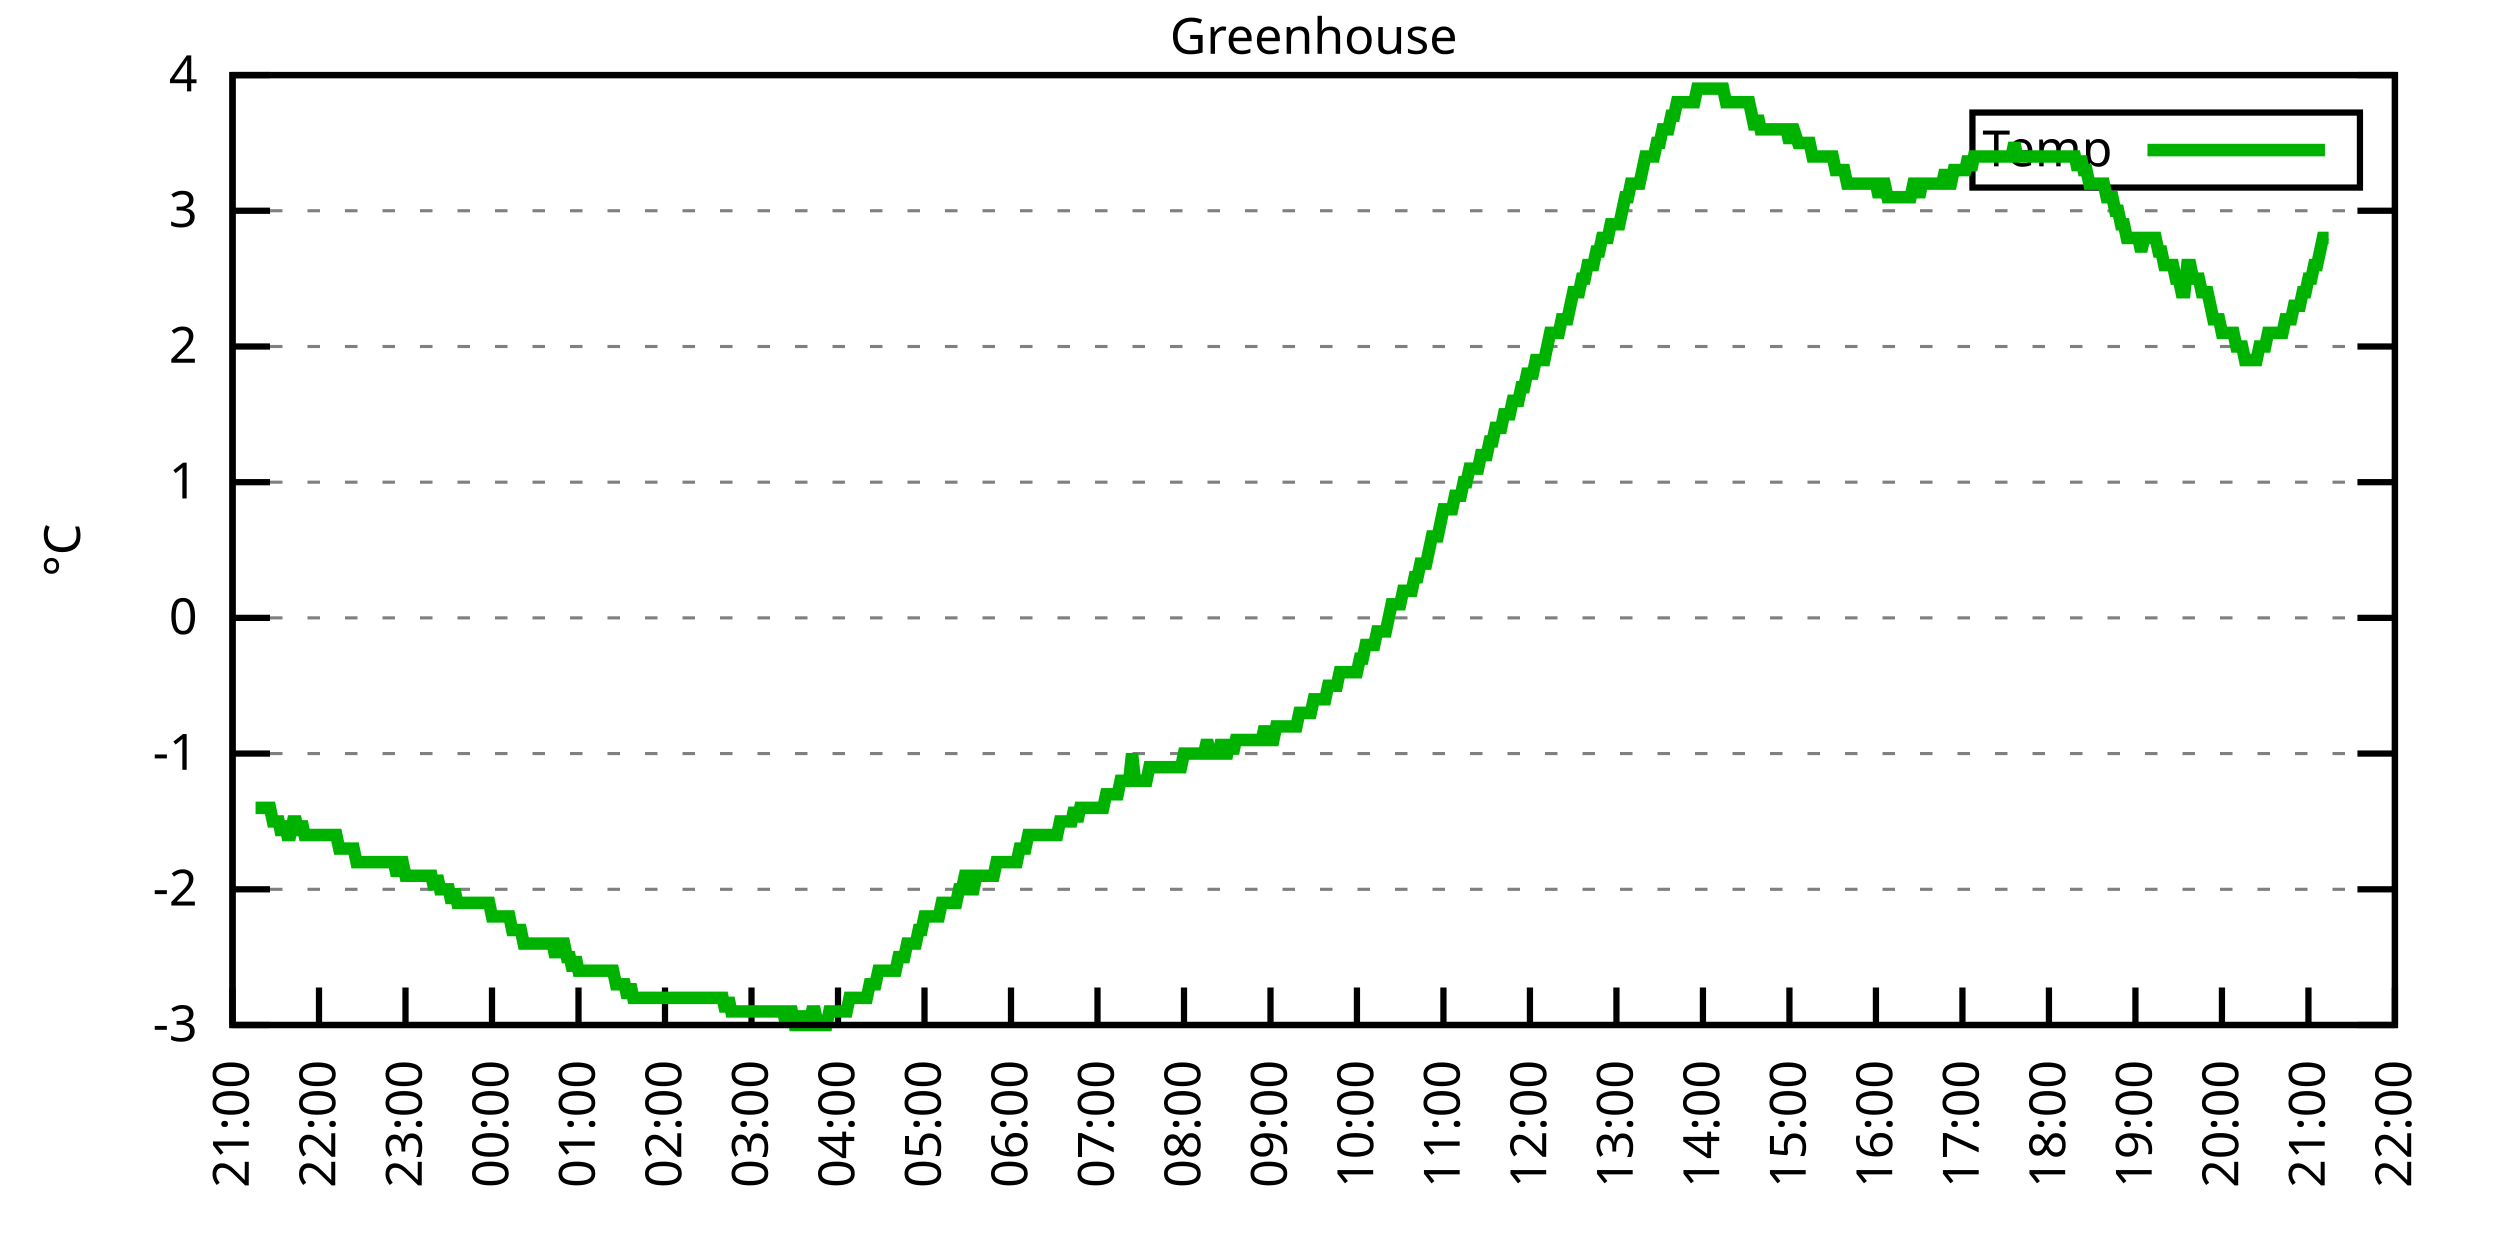
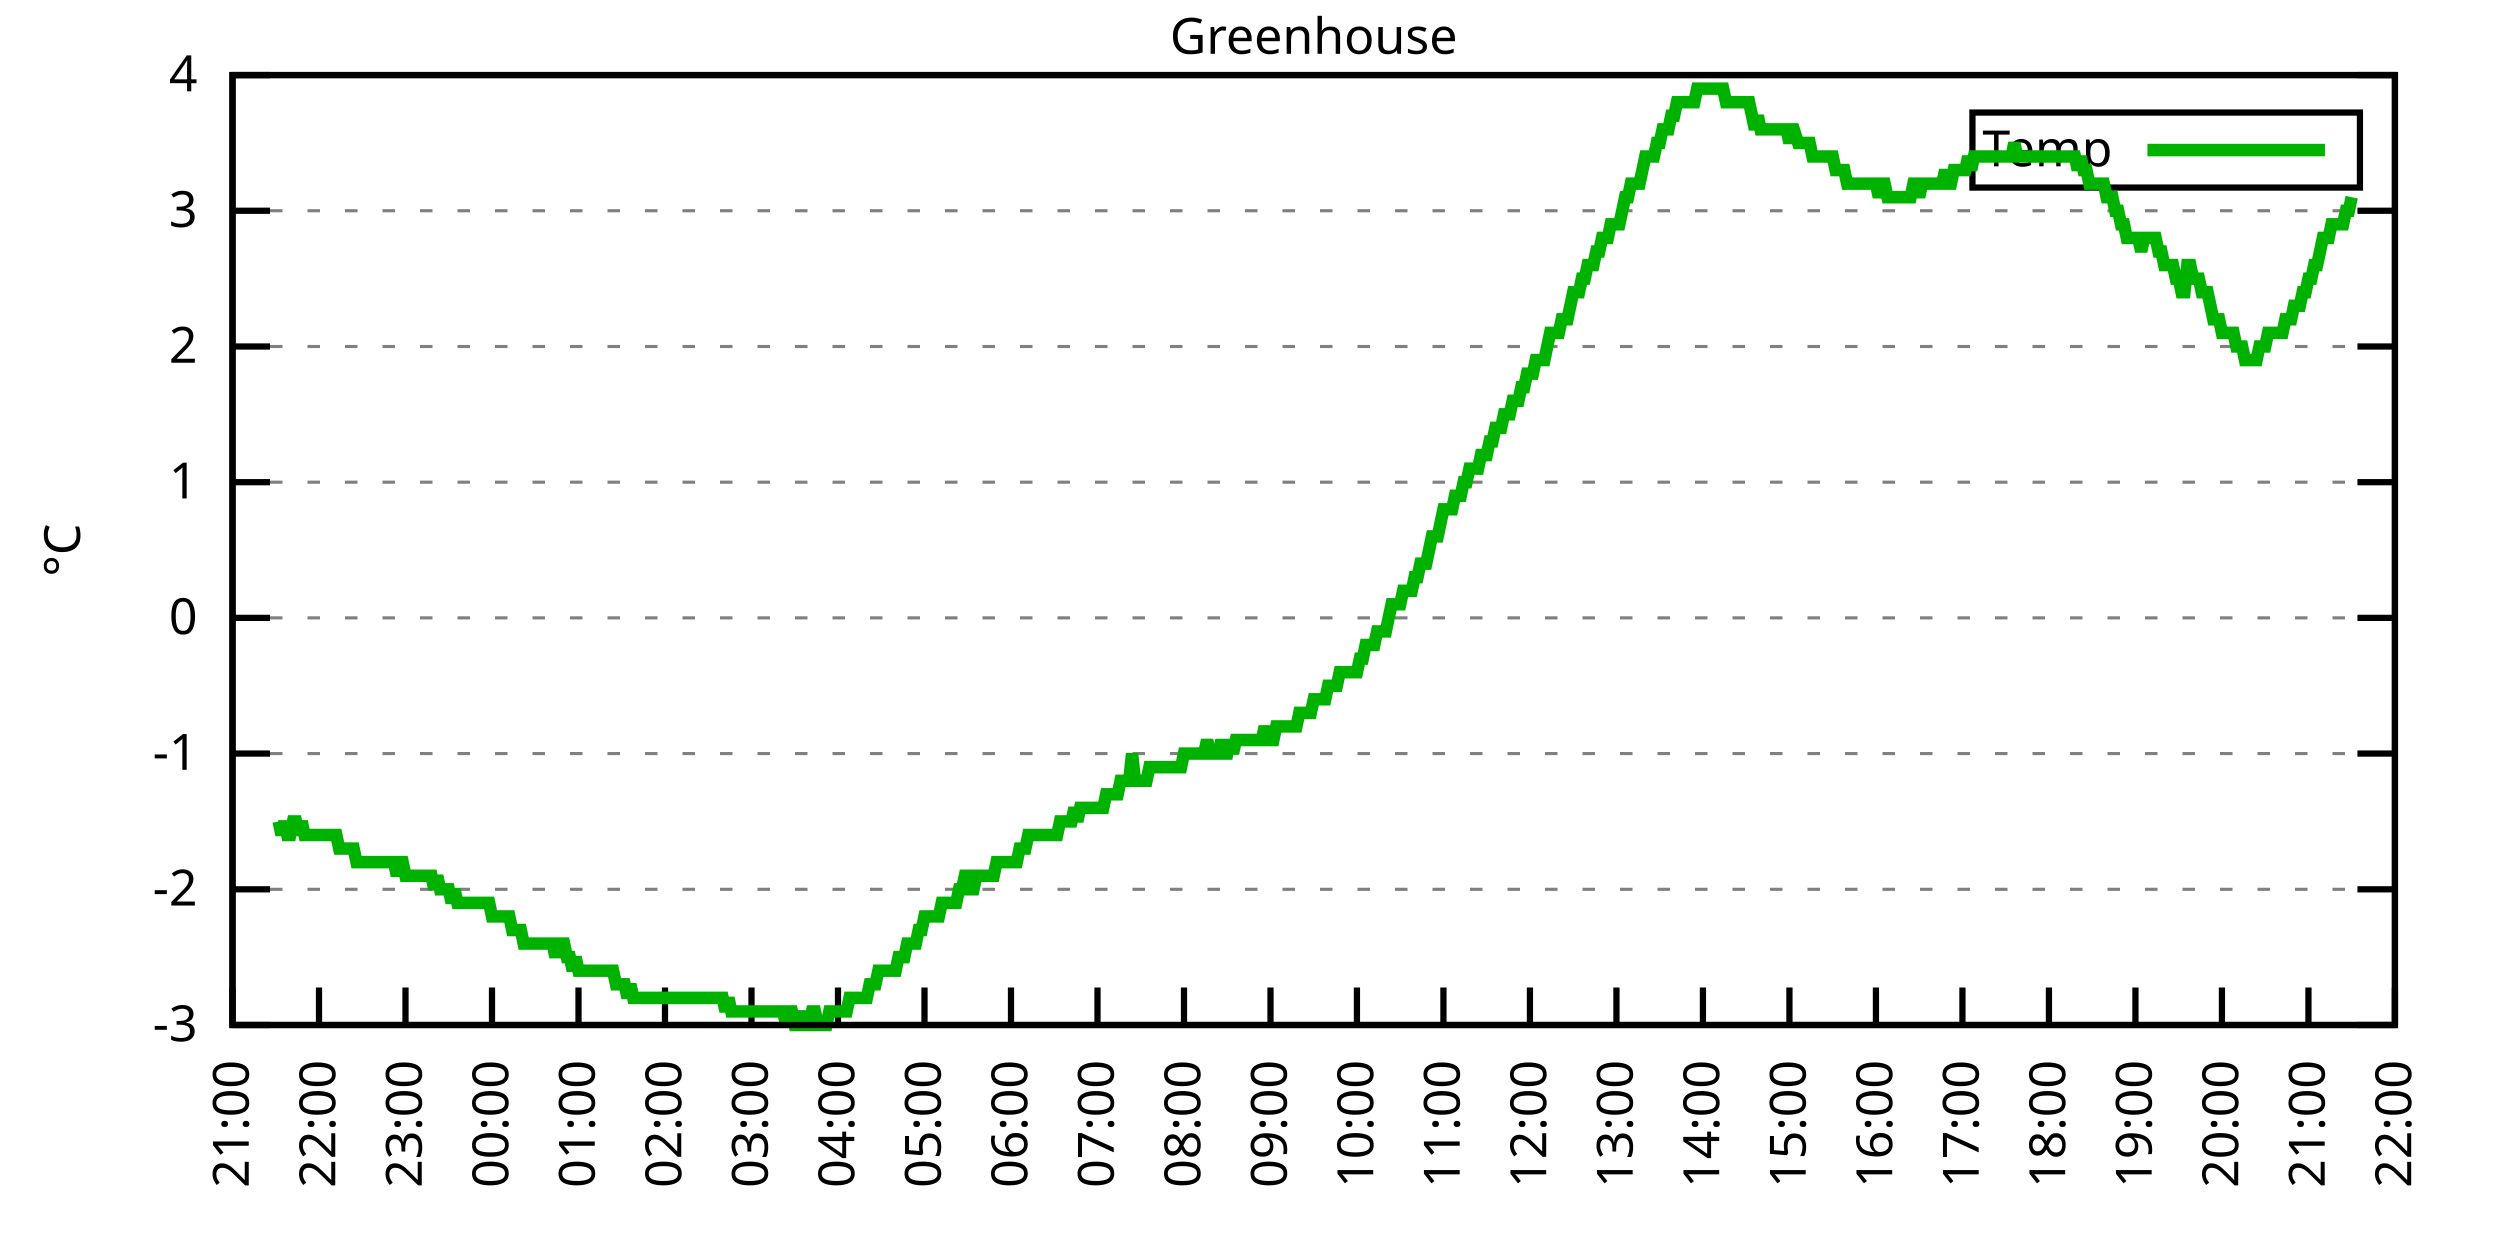
<svg xmlns="http://www.w3.org/2000/svg" xmlns:xlink="http://www.w3.org/1999/xlink" width="400" height="200" viewBox="0 0 400 200">
  <g id="gnuplot_canvas">
    <rect x="0" y="0" width="400" height="200" fill="none" />
    <defs>
      <circle id="gpDot" r="0.5" stroke-width="0.5" stroke="currentColor" />
      <path id="gpPt0" stroke-width="0.333" stroke="currentColor" d="M-1,0 h2 M0,-1 v2" />
      <path id="gpPt1" stroke-width="0.333" stroke="currentColor" d="M-1,-1 L1,1 M1,-1 L-1,1" />
      <path id="gpPt2" stroke-width="0.333" stroke="currentColor" d="M-1,0 L1,0 M0,-1 L0,1 M-1,-1 L1,1 M-1,1 L1,-1" />
      <rect id="gpPt3" stroke-width="0.333" stroke="currentColor" x="-1" y="-1" width="2" height="2" />
      <rect id="gpPt4" stroke-width="0.333" stroke="currentColor" fill="currentColor" x="-1" y="-1" width="2" height="2" />
      <circle id="gpPt5" stroke-width="0.333" stroke="currentColor" cx="0" cy="0" r="1" />
      <use xlink:href="#gpPt5" id="gpPt6" fill="currentColor" stroke="none" />
      <path id="gpPt7" stroke-width="0.333" stroke="currentColor" d="M0,-1.33 L-1.33,0.67 L1.33,0.67 z" />
      <use xlink:href="#gpPt7" id="gpPt8" fill="currentColor" stroke="none" />
      <use xlink:href="#gpPt7" id="gpPt9" stroke="currentColor" transform="rotate(180)" />
      <use xlink:href="#gpPt9" id="gpPt10" fill="currentColor" stroke="none" />
      <use xlink:href="#gpPt3" id="gpPt11" stroke="currentColor" transform="rotate(45)" />
      <use xlink:href="#gpPt11" id="gpPt12" fill="currentColor" stroke="none" />
      <path id="gpPt13" stroke-width="0.333" stroke="currentColor" d="M0,1.330 L1.265,0.411 L0.782,-1.067 L-0.782,-1.076 L-1.265,0.411 z" />
      <use xlink:href="#gpPt13" id="gpPt14" fill="currentColor" stroke="none" />
      <filter id="textbox" filterUnits="objectBoundingBox" x="0" y="0" height="1" width="1">
        <feFlood flood-color="white" flood-opacity="1" result="bgnd" />
        <feComposite in="SourceGraphic" in2="bgnd" operator="atop" />
      </filter>
      <filter id="greybox" filterUnits="objectBoundingBox" x="0" y="0" height="1" width="1">
        <feFlood flood-color="lightgrey" flood-opacity="1" result="grey" />
        <feComposite in="SourceGraphic" in2="grey" operator="atop" />
      </filter>
    </defs>
    <g fill="none" color="white" stroke="currentColor" stroke-width="1.00" stroke-linecap="butt" stroke-linejoin="miter">
</g>
    <g fill="none" color="black" stroke="currentColor" stroke-width="1.00" stroke-linecap="butt" stroke-linejoin="miter">
      <g stroke="none" shape-rendering="crispEdges">
        <polygon fill="rgb(255, 255, 255)" points="37.20,164.00 383.18,164.00 383.18,12.02 37.20,12.02 " />
      </g>
    </g>
    <g fill="none" color="black" stroke="currentColor" stroke-width="1.00" stroke-linecap="butt" stroke-linejoin="miter">
</g>
    <g fill="none" color="black" stroke="black" stroke-width="0.50" stroke-linecap="butt" stroke-linejoin="miter">
</g>
    <g fill="none" color="gray" stroke="currentColor" stroke-width="0.50" stroke-linecap="butt" stroke-linejoin="miter">
      <path stroke="gray" stroke-dasharray="2,4" class="gridline" d="M37.20,164.00 L383.19,164.00  " />
    </g>
    <g fill="none" color="gray" stroke="gray" stroke-width="1.00" stroke-linecap="butt" stroke-linejoin="miter">
</g>
    <g fill="none" color="black" stroke="currentColor" stroke-width="1.00" stroke-linecap="butt" stroke-linejoin="miter">
      <path stroke="black" d="M37.20,164.00 L43.20,164.00 M383.19,164.00 L377.19,164.00  " />
      <g transform="translate(31.60,166.60)" stroke="none" fill="black" font-family="Sans" font-size="8.00" text-anchor="end">
        <text>
          <tspan font-family="Sans">-3</tspan>
        </text>
      </g>
    </g>
    <g fill="none" color="black" stroke="currentColor" stroke-width="1.00" stroke-linecap="butt" stroke-linejoin="miter">
</g>
    <g fill="none" color="black" stroke="black" stroke-width="0.50" stroke-linecap="butt" stroke-linejoin="miter">
</g>
    <g fill="none" color="gray" stroke="currentColor" stroke-width="0.50" stroke-linecap="butt" stroke-linejoin="miter">
      <path stroke="gray" stroke-dasharray="2,4" class="gridline" d="M37.20,142.29 L383.19,142.29  " />
    </g>
    <g fill="none" color="gray" stroke="gray" stroke-width="1.00" stroke-linecap="butt" stroke-linejoin="miter">
</g>
    <g fill="none" color="black" stroke="currentColor" stroke-width="1.00" stroke-linecap="butt" stroke-linejoin="miter">
      <path stroke="black" d="M37.20,142.29 L43.20,142.29 M383.19,142.29 L377.19,142.29  " />
      <g transform="translate(31.60,144.89)" stroke="none" fill="black" font-family="Sans" font-size="8.00" text-anchor="end">
        <text>
          <tspan font-family="Sans">-2</tspan>
        </text>
      </g>
    </g>
    <g fill="none" color="black" stroke="currentColor" stroke-width="1.00" stroke-linecap="butt" stroke-linejoin="miter">
</g>
    <g fill="none" color="black" stroke="black" stroke-width="0.50" stroke-linecap="butt" stroke-linejoin="miter">
</g>
    <g fill="none" color="gray" stroke="currentColor" stroke-width="0.50" stroke-linecap="butt" stroke-linejoin="miter">
      <path stroke="gray" stroke-dasharray="2,4" class="gridline" d="M37.20,120.57 L383.19,120.57  " />
    </g>
    <g fill="none" color="gray" stroke="gray" stroke-width="1.00" stroke-linecap="butt" stroke-linejoin="miter">
</g>
    <g fill="none" color="black" stroke="currentColor" stroke-width="1.00" stroke-linecap="butt" stroke-linejoin="miter">
      <path stroke="black" d="M37.20,120.57 L43.20,120.57 M383.19,120.57 L377.19,120.57  " />
      <g transform="translate(31.60,123.17)" stroke="none" fill="black" font-family="Sans" font-size="8.00" text-anchor="end">
        <text>
          <tspan font-family="Sans">-1</tspan>
        </text>
      </g>
    </g>
    <g fill="none" color="black" stroke="currentColor" stroke-width="1.00" stroke-linecap="butt" stroke-linejoin="miter">
</g>
    <g fill="none" color="black" stroke="black" stroke-width="0.50" stroke-linecap="butt" stroke-linejoin="miter">
</g>
    <g fill="none" color="gray" stroke="currentColor" stroke-width="0.50" stroke-linecap="butt" stroke-linejoin="miter">
      <path stroke="gray" stroke-dasharray="2,4" class="gridline" d="M37.20,98.86 L383.19,98.86  " />
    </g>
    <g fill="none" color="gray" stroke="gray" stroke-width="1.00" stroke-linecap="butt" stroke-linejoin="miter">
</g>
    <g fill="none" color="black" stroke="currentColor" stroke-width="1.00" stroke-linecap="butt" stroke-linejoin="miter">
      <path stroke="black" d="M37.20,98.86 L43.20,98.86 M383.19,98.86 L377.19,98.86  " />
      <g transform="translate(31.60,101.46)" stroke="none" fill="black" font-family="Sans" font-size="8.00" text-anchor="end">
        <text>
          <tspan font-family="Sans"> 0</tspan>
        </text>
      </g>
    </g>
    <g fill="none" color="black" stroke="currentColor" stroke-width="1.00" stroke-linecap="butt" stroke-linejoin="miter">
</g>
    <g fill="none" color="black" stroke="black" stroke-width="0.50" stroke-linecap="butt" stroke-linejoin="miter">
</g>
    <g fill="none" color="gray" stroke="currentColor" stroke-width="0.50" stroke-linecap="butt" stroke-linejoin="miter">
      <path stroke="gray" stroke-dasharray="2,4" class="gridline" d="M37.20,77.15 L383.19,77.15  " />
    </g>
    <g fill="none" color="gray" stroke="gray" stroke-width="1.00" stroke-linecap="butt" stroke-linejoin="miter">
</g>
    <g fill="none" color="black" stroke="currentColor" stroke-width="1.00" stroke-linecap="butt" stroke-linejoin="miter">
      <path stroke="black" d="M37.20,77.15 L43.20,77.15 M383.19,77.15 L377.19,77.15  " />
      <g transform="translate(31.60,79.75)" stroke="none" fill="black" font-family="Sans" font-size="8.00" text-anchor="end">
        <text>
          <tspan font-family="Sans"> 1</tspan>
        </text>
      </g>
    </g>
    <g fill="none" color="black" stroke="currentColor" stroke-width="1.00" stroke-linecap="butt" stroke-linejoin="miter">
</g>
    <g fill="none" color="black" stroke="black" stroke-width="0.50" stroke-linecap="butt" stroke-linejoin="miter">
</g>
    <g fill="none" color="gray" stroke="currentColor" stroke-width="0.50" stroke-linecap="butt" stroke-linejoin="miter">
      <path stroke="gray" stroke-dasharray="2,4" class="gridline" d="M37.20,55.44 L383.19,55.44  " />
    </g>
    <g fill="none" color="gray" stroke="gray" stroke-width="1.00" stroke-linecap="butt" stroke-linejoin="miter">
</g>
    <g fill="none" color="black" stroke="currentColor" stroke-width="1.00" stroke-linecap="butt" stroke-linejoin="miter">
      <path stroke="black" d="M37.20,55.44 L43.20,55.44 M383.19,55.44 L377.19,55.44  " />
      <g transform="translate(31.60,58.04)" stroke="none" fill="black" font-family="Sans" font-size="8.00" text-anchor="end">
        <text>
          <tspan font-family="Sans"> 2</tspan>
        </text>
      </g>
    </g>
    <g fill="none" color="black" stroke="currentColor" stroke-width="1.00" stroke-linecap="butt" stroke-linejoin="miter">
</g>
    <g fill="none" color="black" stroke="black" stroke-width="0.50" stroke-linecap="butt" stroke-linejoin="miter">
</g>
    <g fill="none" color="gray" stroke="currentColor" stroke-width="0.50" stroke-linecap="butt" stroke-linejoin="miter">
      <path stroke="gray" stroke-dasharray="2,4" class="gridline" d="M37.20,33.72 L383.19,33.72  " />
    </g>
    <g fill="none" color="gray" stroke="gray" stroke-width="1.00" stroke-linecap="butt" stroke-linejoin="miter">
</g>
    <g fill="none" color="black" stroke="currentColor" stroke-width="1.00" stroke-linecap="butt" stroke-linejoin="miter">
      <path stroke="black" d="M37.20,33.72 L43.20,33.72 M383.19,33.72 L377.19,33.72  " />
      <g transform="translate(31.60,36.32)" stroke="none" fill="black" font-family="Sans" font-size="8.00" text-anchor="end">
        <text>
          <tspan font-family="Sans"> 3</tspan>
        </text>
      </g>
    </g>
    <g fill="none" color="black" stroke="currentColor" stroke-width="1.00" stroke-linecap="butt" stroke-linejoin="miter">
</g>
    <g fill="none" color="black" stroke="black" stroke-width="0.50" stroke-linecap="butt" stroke-linejoin="miter">
</g>
    <g fill="none" color="gray" stroke="currentColor" stroke-width="0.50" stroke-linecap="butt" stroke-linejoin="miter">
      <path stroke="gray" stroke-dasharray="2,4" class="gridline" d="M37.20,12.01 L383.19,12.01  " />
    </g>
    <g fill="none" color="gray" stroke="gray" stroke-width="1.00" stroke-linecap="butt" stroke-linejoin="miter">
</g>
    <g fill="none" color="black" stroke="currentColor" stroke-width="1.00" stroke-linecap="butt" stroke-linejoin="miter">
      <path stroke="black" d="M37.20,12.01 L43.20,12.01 M383.19,12.01 L377.19,12.01  " />
      <g transform="translate(31.60,14.61)" stroke="none" fill="black" font-family="Sans" font-size="8.00" text-anchor="end">
        <text>
          <tspan font-family="Sans"> 4</tspan>
        </text>
      </g>
    </g>
    <g fill="none" color="black" stroke="currentColor" stroke-width="1.00" stroke-linecap="butt" stroke-linejoin="miter">
      <path stroke="black" d="M37.20,164.00 L37.20,158.00  " />
      <g transform="translate(39.80,169.60) rotate(270.00)" stroke="none" fill="black" font-family="Sans" font-size="8.00" text-anchor="end">
        <text>
          <tspan font-family="Sans">21:00</tspan>
        </text>
      </g>
    </g>
    <g fill="none" color="black" stroke="currentColor" stroke-width="1.00" stroke-linecap="butt" stroke-linejoin="miter">
      <path stroke="black" d="M51.04,164.00 L51.04,158.00  " />
      <g transform="translate(53.64,169.60) rotate(270.00)" stroke="none" fill="black" font-family="Sans" font-size="8.00" text-anchor="end">
        <text>
          <tspan font-family="Sans">22:00</tspan>
        </text>
      </g>
    </g>
    <g fill="none" color="black" stroke="currentColor" stroke-width="1.00" stroke-linecap="butt" stroke-linejoin="miter">
      <path stroke="black" d="M64.88,164.00 L64.88,158.00  " />
      <g transform="translate(67.48,169.60) rotate(270.00)" stroke="none" fill="black" font-family="Sans" font-size="8.00" text-anchor="end">
        <text>
          <tspan font-family="Sans">23:00</tspan>
        </text>
      </g>
    </g>
    <g fill="none" color="black" stroke="currentColor" stroke-width="1.00" stroke-linecap="butt" stroke-linejoin="miter">
      <path stroke="black" d="M78.72,164.00 L78.72,158.00  " />
      <g transform="translate(81.32,169.60) rotate(270.00)" stroke="none" fill="black" font-family="Sans" font-size="8.00" text-anchor="end">
        <text>
          <tspan font-family="Sans">00:00</tspan>
        </text>
      </g>
    </g>
    <g fill="none" color="black" stroke="currentColor" stroke-width="1.00" stroke-linecap="butt" stroke-linejoin="miter">
      <path stroke="black" d="M92.56,164.00 L92.56,158.00  " />
      <g transform="translate(95.16,169.60) rotate(270.00)" stroke="none" fill="black" font-family="Sans" font-size="8.00" text-anchor="end">
        <text>
          <tspan font-family="Sans">01:00</tspan>
        </text>
      </g>
    </g>
    <g fill="none" color="black" stroke="currentColor" stroke-width="1.00" stroke-linecap="butt" stroke-linejoin="miter">
      <path stroke="black" d="M106.40,164.00 L106.40,158.00  " />
      <g transform="translate(109.00,169.60) rotate(270.00)" stroke="none" fill="black" font-family="Sans" font-size="8.00" text-anchor="end">
        <text>
          <tspan font-family="Sans">02:00</tspan>
        </text>
      </g>
    </g>
    <g fill="none" color="black" stroke="currentColor" stroke-width="1.00" stroke-linecap="butt" stroke-linejoin="miter">
      <path stroke="black" d="M120.24,164.00 L120.24,158.00  " />
      <g transform="translate(122.84,169.60) rotate(270.00)" stroke="none" fill="black" font-family="Sans" font-size="8.00" text-anchor="end">
        <text>
          <tspan font-family="Sans">03:00</tspan>
        </text>
      </g>
    </g>
    <g fill="none" color="black" stroke="currentColor" stroke-width="1.00" stroke-linecap="butt" stroke-linejoin="miter">
      <path stroke="black" d="M134.08,164.00 L134.08,158.00  " />
      <g transform="translate(136.68,169.60) rotate(270.00)" stroke="none" fill="black" font-family="Sans" font-size="8.00" text-anchor="end">
        <text>
          <tspan font-family="Sans">04:00</tspan>
        </text>
      </g>
    </g>
    <g fill="none" color="black" stroke="currentColor" stroke-width="1.00" stroke-linecap="butt" stroke-linejoin="miter">
      <path stroke="black" d="M147.92,164.00 L147.92,158.00  " />
      <g transform="translate(150.52,169.60) rotate(270.00)" stroke="none" fill="black" font-family="Sans" font-size="8.00" text-anchor="end">
        <text>
          <tspan font-family="Sans">05:00</tspan>
        </text>
      </g>
    </g>
    <g fill="none" color="black" stroke="currentColor" stroke-width="1.00" stroke-linecap="butt" stroke-linejoin="miter">
      <path stroke="black" d="M161.76,164.00 L161.76,158.00  " />
      <g transform="translate(164.36,169.60) rotate(270.00)" stroke="none" fill="black" font-family="Sans" font-size="8.00" text-anchor="end">
        <text>
          <tspan font-family="Sans">06:00</tspan>
        </text>
      </g>
    </g>
    <g fill="none" color="black" stroke="currentColor" stroke-width="1.00" stroke-linecap="butt" stroke-linejoin="miter">
      <path stroke="black" d="M175.60,164.00 L175.60,158.00  " />
      <g transform="translate(178.20,169.60) rotate(270.00)" stroke="none" fill="black" font-family="Sans" font-size="8.00" text-anchor="end">
        <text>
          <tspan font-family="Sans">07:00</tspan>
        </text>
      </g>
    </g>
    <g fill="none" color="black" stroke="currentColor" stroke-width="1.00" stroke-linecap="butt" stroke-linejoin="miter">
      <path stroke="black" d="M189.44,164.00 L189.44,158.00  " />
      <g transform="translate(192.04,169.60) rotate(270.00)" stroke="none" fill="black" font-family="Sans" font-size="8.00" text-anchor="end">
        <text>
          <tspan font-family="Sans">08:00</tspan>
        </text>
      </g>
    </g>
    <g fill="none" color="black" stroke="currentColor" stroke-width="1.00" stroke-linecap="butt" stroke-linejoin="miter">
      <path stroke="black" d="M203.28,164.00 L203.28,158.00  " />
      <g transform="translate(205.88,169.60) rotate(270.00)" stroke="none" fill="black" font-family="Sans" font-size="8.00" text-anchor="end">
        <text>
          <tspan font-family="Sans">09:00</tspan>
        </text>
      </g>
    </g>
    <g fill="none" color="black" stroke="currentColor" stroke-width="1.00" stroke-linecap="butt" stroke-linejoin="miter">
      <path stroke="black" d="M217.11,164.00 L217.11,158.00  " />
      <g transform="translate(219.71,169.60) rotate(270.00)" stroke="none" fill="black" font-family="Sans" font-size="8.00" text-anchor="end">
        <text>
          <tspan font-family="Sans">10:00</tspan>
        </text>
      </g>
    </g>
    <g fill="none" color="black" stroke="currentColor" stroke-width="1.00" stroke-linecap="butt" stroke-linejoin="miter">
      <path stroke="black" d="M230.95,164.00 L230.95,158.00  " />
      <g transform="translate(233.55,169.60) rotate(270.00)" stroke="none" fill="black" font-family="Sans" font-size="8.00" text-anchor="end">
        <text>
          <tspan font-family="Sans">11:00</tspan>
        </text>
      </g>
    </g>
    <g fill="none" color="black" stroke="currentColor" stroke-width="1.00" stroke-linecap="butt" stroke-linejoin="miter">
      <path stroke="black" d="M244.79,164.00 L244.79,158.00  " />
      <g transform="translate(247.39,169.60) rotate(270.00)" stroke="none" fill="black" font-family="Sans" font-size="8.00" text-anchor="end">
        <text>
          <tspan font-family="Sans">12:00</tspan>
        </text>
      </g>
    </g>
    <g fill="none" color="black" stroke="currentColor" stroke-width="1.00" stroke-linecap="butt" stroke-linejoin="miter">
      <path stroke="black" d="M258.63,164.00 L258.63,158.00  " />
      <g transform="translate(261.23,169.60) rotate(270.00)" stroke="none" fill="black" font-family="Sans" font-size="8.00" text-anchor="end">
        <text>
          <tspan font-family="Sans">13:00</tspan>
        </text>
      </g>
    </g>
    <g fill="none" color="black" stroke="currentColor" stroke-width="1.00" stroke-linecap="butt" stroke-linejoin="miter">
      <path stroke="black" d="M272.47,164.00 L272.47,158.00  " />
      <g transform="translate(275.07,169.60) rotate(270.00)" stroke="none" fill="black" font-family="Sans" font-size="8.00" text-anchor="end">
        <text>
          <tspan font-family="Sans">14:00</tspan>
        </text>
      </g>
    </g>
    <g fill="none" color="black" stroke="currentColor" stroke-width="1.00" stroke-linecap="butt" stroke-linejoin="miter">
      <path stroke="black" d="M286.31,164.00 L286.31,158.00  " />
      <g transform="translate(288.91,169.60) rotate(270.00)" stroke="none" fill="black" font-family="Sans" font-size="8.00" text-anchor="end">
        <text>
          <tspan font-family="Sans">15:00</tspan>
        </text>
      </g>
    </g>
    <g fill="none" color="black" stroke="currentColor" stroke-width="1.00" stroke-linecap="butt" stroke-linejoin="miter">
      <path stroke="black" d="M300.15,164.00 L300.15,158.00  " />
      <g transform="translate(302.75,169.60) rotate(270.00)" stroke="none" fill="black" font-family="Sans" font-size="8.00" text-anchor="end">
        <text>
          <tspan font-family="Sans">16:00</tspan>
        </text>
      </g>
    </g>
    <g fill="none" color="black" stroke="currentColor" stroke-width="1.00" stroke-linecap="butt" stroke-linejoin="miter">
      <path stroke="black" d="M313.99,164.00 L313.99,158.00  " />
      <g transform="translate(316.59,169.60) rotate(270.00)" stroke="none" fill="black" font-family="Sans" font-size="8.00" text-anchor="end">
        <text>
          <tspan font-family="Sans">17:00</tspan>
        </text>
      </g>
    </g>
    <g fill="none" color="black" stroke="currentColor" stroke-width="1.00" stroke-linecap="butt" stroke-linejoin="miter">
      <path stroke="black" d="M327.83,164.00 L327.83,158.00  " />
      <g transform="translate(330.43,169.60) rotate(270.00)" stroke="none" fill="black" font-family="Sans" font-size="8.00" text-anchor="end">
        <text>
          <tspan font-family="Sans">18:00</tspan>
        </text>
      </g>
    </g>
    <g fill="none" color="black" stroke="currentColor" stroke-width="1.00" stroke-linecap="butt" stroke-linejoin="miter">
      <path stroke="black" d="M341.67,164.00 L341.67,158.00  " />
      <g transform="translate(344.27,169.60) rotate(270.00)" stroke="none" fill="black" font-family="Sans" font-size="8.00" text-anchor="end">
        <text>
          <tspan font-family="Sans">19:00</tspan>
        </text>
      </g>
    </g>
    <g fill="none" color="black" stroke="currentColor" stroke-width="1.00" stroke-linecap="butt" stroke-linejoin="miter">
      <path stroke="black" d="M355.51,164.00 L355.51,158.00  " />
      <g transform="translate(358.11,169.60) rotate(270.00)" stroke="none" fill="black" font-family="Sans" font-size="8.00" text-anchor="end">
        <text>
          <tspan font-family="Sans">20:00</tspan>
        </text>
      </g>
    </g>
    <g fill="none" color="black" stroke="currentColor" stroke-width="1.00" stroke-linecap="butt" stroke-linejoin="miter">
      <path stroke="black" d="M369.35,164.00 L369.35,158.00  " />
      <g transform="translate(371.95,169.60) rotate(270.00)" stroke="none" fill="black" font-family="Sans" font-size="8.00" text-anchor="end">
        <text>
          <tspan font-family="Sans">21:00</tspan>
        </text>
      </g>
    </g>
    <g fill="none" color="black" stroke="currentColor" stroke-width="1.00" stroke-linecap="butt" stroke-linejoin="miter">
      <path stroke="black" d="M383.19,164.00 L383.19,158.00  " />
      <g transform="translate(385.79,169.60) rotate(270.00)" stroke="none" fill="black" font-family="Sans" font-size="8.00" text-anchor="end">
        <text>
          <tspan font-family="Sans">22:00</tspan>
        </text>
      </g>
    </g>
    <g fill="none" color="black" stroke="currentColor" stroke-width="1.00" stroke-linecap="butt" stroke-linejoin="miter">
</g>
    <g fill="none" color="black" stroke="currentColor" stroke-width="1.00" stroke-linecap="butt" stroke-linejoin="miter">
      <path stroke="black" d="M37.20,12.01 L37.20,164.00 L383.19,164.00 L383.19,12.01 L37.20,12.01 Z  " />
    </g>
    <g fill="none" color="black" stroke="currentColor" stroke-width="1.00" stroke-linecap="butt" stroke-linejoin="miter">
</g>
    <g fill="none" color="black" stroke="currentColor" stroke-width="1.00" stroke-linecap="butt" stroke-linejoin="miter">
      <path stroke="black" d="M315.59,30.01 L315.59,18.01 L377.59,18.01 L377.59,30.01 L315.59,30.01 Z  " />
    </g>
    <g id="Greenhouse_plot_1">
      <g fill="none" color="white" stroke="black" stroke-width="2.00" stroke-linecap="butt" stroke-linejoin="miter">
</g>
      <g fill="none" color="black" stroke="currentColor" stroke-width="2.00" stroke-linecap="butt" stroke-linejoin="miter">
        <g transform="translate(337.99,26.61)" stroke="none" fill="black" font-family="Sans" font-size="8.00" text-anchor="end">
          <text>
            <tspan font-family="Sans">Temp</tspan>
          </text>
        </g>
      </g>
      <g fill="none" color="black" stroke="currentColor" stroke-width="2.00" stroke-linecap="butt" stroke-linejoin="miter">
-         <path stroke="rgb(  0, 178,   0)" d="M343.59,24.01 L371.99,24.01 M40.89,129.26 L41.35,129.26 L41.81,129.26 L42.27,129.26 L42.74,129.26 L43.20,129.26   L43.66,131.43 L44.12,131.43 L44.58,131.43 L45.04,133.60 L45.50,131.43 L45.97,133.60 L46.43,133.60 L46.89,131.43   L47.35,131.43 L47.81,133.60 L48.27,131.43 L48.73,133.60 L49.19,133.60 L49.66,133.60 L50.12,133.60 L50.58,133.60   L51.04,133.60 L51.50,133.60 L51.96,133.60 L52.42,133.60 L52.88,133.60 L53.35,133.60 L53.81,133.60 L54.27,135.77   L54.73,135.77 L55.19,135.77 L55.65,135.77 L56.11,135.77 L56.58,135.77 L57.04,137.94 L57.50,137.94 L57.96,137.94   L58.42,137.94 L58.88,137.94 L59.34,137.94 L59.80,137.94 L60.27,137.94 L60.73,137.94 L61.19,137.94 L61.65,137.94   L62.11,137.94 L62.57,137.94 L63.03,137.94 L63.50,140.12 L63.96,137.94 L64.42,137.94 L64.88,140.12 L65.34,140.12   L65.80,140.12 L66.26,140.12 L66.72,140.12 L67.19,140.12 L67.65,140.12 L68.11,140.12 L68.57,140.12 L69.03,140.12   L69.49,142.29 L69.95,140.12 L70.42,142.29 L70.88,142.29 L71.34,142.29 L71.80,142.29 L72.26,144.46 L72.72,142.29   L73.18,144.46 L73.64,144.46 L74.11,144.46 L74.57,144.46 L75.03,144.46 L75.49,144.46 L75.95,144.46 L76.41,144.46   L76.87,144.46 L77.33,144.46 L77.80,144.46 L78.26,144.46 L78.72,146.63 L79.18,146.63 L79.64,146.63 L80.10,146.63   L80.56,146.63 L81.03,146.63 L81.49,146.63 L81.95,148.80 L82.41,148.80 L82.87,148.80 L83.33,148.80 L83.79,150.97   L84.25,150.97 L84.72,150.97 L85.18,150.97 L85.64,150.97 L86.10,150.97 L86.56,150.97 L87.02,150.97 L87.48,150.97   L87.95,150.97 L88.41,150.97 L88.87,153.14 L89.33,150.97 L89.79,150.97 L90.25,150.97 L90.71,153.14 L91.17,153.14   L91.64,155.31 L92.10,153.14 L92.56,155.31 L93.02,155.31 L93.48,155.31 L93.94,155.31 L94.40,155.31 L94.87,155.31   L95.33,155.31 L95.79,155.31 L96.25,155.31 L96.71,155.31 L97.17,155.31 L97.63,155.31 L98.09,155.31 L98.56,157.49   L99.02,157.49 L99.48,157.49 L99.94,157.49 L100.40,159.66 L100.86,157.49 L101.32,159.66 L101.78,159.66 L102.25,159.66   L102.71,159.66 L103.17,159.66 L103.63,159.66 L104.09,159.66 L104.55,159.66 L105.01,159.66 L105.48,159.66 L105.94,159.66   L106.40,159.66 L106.86,159.66 L107.32,159.66 L107.78,159.66 L108.24,159.66 L108.70,159.66 L109.17,159.66 L109.63,159.66   L110.09,159.66 L110.55,159.66 L111.01,159.66 L111.47,159.66 L111.93,159.66 L112.40,159.66 L112.86,159.66 L113.32,159.66   L113.78,159.66 L114.24,159.66 L114.70,159.66 L115.16,159.66 L115.62,159.66 L116.09,161.83 L116.55,159.66 L117.01,161.83   L117.47,161.83 L117.93,161.83 L118.39,161.83 L118.85,161.83 L119.31,161.83 L119.78,161.83 L120.24,161.83 L120.70,161.83   L121.16,161.83 L121.62,161.83 L122.08,161.83 L122.54,161.83 L123.01,161.83 L123.47,161.83 L123.93,161.83 L124.39,161.83   L124.85,161.83 L125.31,161.83 L125.77,164.00 L126.23,161.83 L126.70,161.83 L127.16,164.00 L127.62,164.00 L128.08,164.00   L128.54,161.83 L129.00,164.00 L129.46,164.00 L129.93,161.83 L130.39,161.83 L130.85,164.00 L131.31,164.00 L131.77,164.00   L132.23,164.00 L132.69,161.83 L133.15,161.83 L133.62,161.83 L134.08,161.83 L134.54,161.83 L135.00,161.83 L135.46,161.83   L135.92,159.66 L136.38,159.66 L136.85,159.66 L137.31,159.66 L137.77,159.66 L138.23,159.66 L138.69,159.66 L139.15,157.49   L139.61,157.49 L140.07,157.49 L140.54,155.31 L141.00,155.31 L141.46,155.31 L141.92,155.31 L142.38,155.31 L142.84,155.31   L143.30,155.31 L143.76,153.14 L144.23,153.14 L144.69,153.14 L145.15,150.97 L145.61,150.97 L146.07,150.97 L146.53,150.97   L146.99,148.80 L147.46,148.80 L147.92,146.63 L148.38,146.63 L148.84,146.63 L149.30,146.63 L149.76,146.63 L150.22,146.63   L150.68,144.46 L151.15,144.46 L151.61,144.46 L152.07,144.46 L152.53,144.46 L152.99,144.46 L153.45,142.29 L153.91,142.29   L154.38,140.12 L154.84,140.12 L155.30,142.29 L155.76,142.29 L156.22,140.12 L156.68,140.12 L157.14,140.12 L157.60,140.12   L158.07,140.12 L158.53,140.12 L158.99,140.12 L159.45,137.94 L159.91,137.94 L160.37,137.94 L160.83,137.94 L161.30,137.94   L161.76,137.94 L162.22,137.94 L162.68,137.94 L163.14,135.77 L163.60,135.77 L164.06,135.77 L164.52,133.60 L164.99,133.60   L165.45,133.60 L165.91,133.60 L166.37,133.60 L166.83,133.60 L167.29,133.60 L167.75,133.60 L168.21,133.60 L168.68,133.60   L169.14,133.60 L169.60,131.43 L170.06,131.43 L170.52,131.43 L170.98,131.43 L171.44,131.43 L171.91,129.26 L172.37,131.43   L172.83,129.26 L173.29,129.26 L173.75,129.26 L174.21,129.26 L174.67,129.26 L175.13,129.26 L175.60,129.26 L176.06,129.26   L176.52,129.26 L176.98,127.09 L177.44,127.09 L177.90,127.09 L178.36,127.09 L178.83,127.09 L179.29,124.92 L179.75,124.92   L180.21,124.92 L180.67,124.92 L181.13,120.57 L181.59,124.92 L182.05,124.92 L182.52,124.92 L182.98,124.92 L183.44,124.92   L183.90,122.75 L184.36,122.75 L184.82,122.75 L185.28,122.75 L185.75,122.75 L186.21,122.75 L186.67,122.75 L187.13,122.75   L187.59,122.75 L188.05,122.75 L188.51,122.75 L188.97,122.75 L189.44,120.57 L189.90,120.57 L190.36,120.57 L190.82,120.57   L191.28,120.57 L191.74,120.57 L192.20,120.57 L192.66,120.57 L193.13,118.40 L193.59,120.57 L194.05,120.57 L194.51,120.57   L194.97,120.57 L195.43,118.40 L195.89,120.57 L196.36,120.57 L196.82,118.40 L197.28,120.57 L197.74,118.40 L198.20,118.40   L198.66,118.40 L199.12,118.40 L199.58,118.40 L200.05,118.40 L200.51,118.40 L200.97,118.40 L201.43,118.40 L201.89,118.40   L202.35,116.23 L202.81,118.40 L203.28,118.40 L203.74,118.40 L204.20,116.23 L204.66,116.23 L205.12,116.23 L205.58,116.23   L206.04,116.23 L206.50,116.23 L206.97,116.23 L207.43,116.23 L207.89,114.06 L208.35,114.06 L208.81,114.06 L209.27,114.06   L209.73,114.06 L210.20,111.89 L210.66,111.89 L211.12,111.89 L211.58,111.89 L212.04,111.89 L212.50,109.72 L212.96,109.72   L213.42,109.72 L213.89,109.72 L214.35,107.55 L214.81,107.55 L215.27,107.55 L215.73,107.55 L216.19,107.55 L216.65,107.55   L217.11,107.55 L217.58,105.38 L218.04,105.38 L218.50,103.20 L218.96,103.20 L219.42,103.20 L219.88,103.20 L220.34,101.03   L220.81,101.03 L221.27,101.03 L221.73,101.03 L222.19,98.86 L222.65,96.69 L223.11,96.69 L223.57,96.69 L224.03,96.69   L224.50,94.52 L224.96,94.52 L225.42,94.52 L225.88,94.52 L226.34,92.35 L226.80,92.35 L227.26,90.18 L227.73,90.18   L228.19,90.18 L228.65,88.00 L229.11,85.83 L229.57,85.83 L230.03,85.83 L230.49,83.66 L230.95,81.49 L231.42,81.49   L231.88,81.49 L232.34,81.49 L232.80,79.32 L233.26,79.32 L233.72,79.32 L234.18,77.15 L234.64,77.15 L235.11,74.98   L235.57,74.98 L236.03,74.98 L236.49,74.98 L236.95,72.81 L237.41,72.81 L237.87,72.81 L238.34,70.63 L238.80,70.63   L239.26,68.46 L239.72,68.46 L240.18,68.46 L240.64,66.29 L241.10,66.29 L241.56,66.29 L242.03,64.12 L242.49,64.12   L242.95,64.12 L243.41,61.95 L243.87,61.95 L244.33,59.78 L244.79,59.78 L245.26,59.78 L245.72,57.61 L246.18,57.61   L246.64,57.61 L247.10,57.61 L247.56,55.44 L248.02,53.26 L248.48,53.26 L248.95,53.26 L249.41,53.26 L249.87,51.09   L250.33,51.09 L250.79,51.09 L251.25,48.92 L251.71,46.75 L252.18,46.75 L252.64,46.75 L253.10,44.58 L253.56,44.58   L254.02,42.41 L254.48,42.41 L254.94,42.41 L255.40,40.24 L255.87,40.24 L256.33,38.07 L256.79,38.07 L257.25,38.07   L257.71,35.89 L258.17,35.89 L258.63,35.89 L259.09,35.89 L259.56,33.72 L260.02,31.55 L260.48,31.55 L260.94,29.38   L261.40,29.38 L261.86,29.38 L262.32,29.38 L262.79,27.21 L263.25,25.04 L263.71,25.04 L264.17,25.04 L264.63,25.04   L265.09,22.87 L265.55,22.87 L266.01,20.70 L266.48,20.70 L266.94,20.70 L267.40,18.52 L267.86,18.52 L268.32,16.35   L268.78,16.35 L269.24,16.35 L269.71,16.35 L270.17,16.35 L270.63,16.35 L271.09,16.35 L271.55,14.18 L272.01,14.18   L272.47,14.18 L272.93,14.18 L273.40,14.18 L273.86,14.18 L274.32,14.18 L274.78,14.18 L275.24,14.18 L275.70,14.18   L276.16,16.35 L276.63,16.35 L277.09,16.35 L277.55,16.35 L278.01,16.35 L278.47,16.35 L278.93,16.35 L279.39,16.35   L279.85,16.35 L280.32,18.52 L280.78,20.70 L281.24,18.52 L281.70,20.70 L282.16,20.70 L282.62,20.70 L283.08,20.70   L283.54,20.70 L284.01,20.70 L284.47,20.70 L284.93,20.70 L285.39,20.70 L285.85,20.70 L286.31,22.87 L286.77,20.70   L287.00,20.70 L287.70,22.87 L288.16,22.87 L288.62,22.87 L289.08,22.87 L289.54,22.87 L290.00,25.04 L290.46,25.04   L290.93,25.04 L291.39,25.04 L291.85,25.04 L292.31,25.04 L292.77,25.04 L293.23,25.04 L293.69,27.21 L294.16,27.21   L294.62,27.21 L295.08,27.21 L295.54,29.38 L296.00,29.38 L296.46,29.38 L296.92,29.38 L297.38,29.38 L297.85,29.38   L298.31,29.38 L298.77,29.38 L299.23,29.38 L299.69,29.38 L300.15,29.38 L300.61,31.55 L301.08,29.38 L301.54,29.38   L302.00,31.55 L302.46,31.55 L302.92,31.55 L303.38,31.55 L303.84,31.55 L304.30,31.55 L304.77,31.55 L305.23,31.55   L305.69,31.55 L306.15,29.38 L306.61,29.38 L307.07,31.55 L307.53,29.38 L307.99,29.38 L308.46,29.38 L308.92,29.38   L309.38,29.38 L309.84,29.38 L310.30,29.38 L310.76,29.38 L311.22,27.21 L311.69,29.38 L312.15,29.38 L312.61,27.21   L313.07,27.21 L313.53,27.21 L313.99,27.21 L314.45,27.21 L314.91,25.04 L315.38,27.21 L315.84,25.04 L316.30,25.04   L316.76,25.04 L317.22,25.04 L317.68,25.04 L318.14,25.04 L318.61,25.04 L319.07,25.04 L319.53,25.04 L319.99,25.04   L320.45,25.04 L320.91,25.04 L321.37,25.04 L321.83,25.04 L322.30,22.87 L322.76,25.04 L323.22,25.04 L323.68,25.04   L324.14,25.04 L324.60,25.04 L325.06,25.04 L325.53,25.04 L325.99,25.04 L326.45,25.04 L326.91,25.04 L327.37,25.04   L327.83,25.04 L328.29,25.04 L328.75,25.04 L329.22,25.04 L329.68,25.04 L330.14,25.04 L330.60,25.04 L331.06,25.04   L331.52,25.04 L331.98,25.04 L332.44,27.21 L332.91,25.04 L333.37,27.21 L333.83,27.21 L334.29,29.38 L334.75,29.38   L335.21,29.38 L335.67,29.38 L336.14,29.38 L336.60,29.38 L337.06,31.55 L337.52,31.55 L337.98,31.55 L338.44,33.72   L338.90,33.72 L339.36,35.89 L339.83,35.89 L340.29,38.07 L340.75,38.07 L341.21,38.07 L341.67,38.07 L342.13,38.07   L342.59,40.24 L343.06,38.07 L343.52,38.07 L343.98,38.07 L344.44,38.07 L344.90,38.07 L345.36,40.24 L345.82,40.24   L346.28,42.41 L346.75,42.41 L347.21,42.41 L347.67,42.41 L348.13,44.58 L348.59,44.58 L349.05,46.75 L349.51,46.75   L349.97,42.41 L350.44,42.41 L350.90,44.58 L351.36,44.58 L351.82,44.58 L352.28,46.75 L352.74,46.75 L353.20,46.75   L353.67,48.92 L354.13,51.09 L354.59,51.09 L355.05,51.09 L355.51,53.26 L355.97,53.26 L356.43,53.26 L356.89,53.26   L357.36,53.26 L357.82,55.44 L358.28,55.44 L358.74,55.44 L359.20,57.61 L359.66,57.61 L360.12,57.61 L360.59,57.61   L361.05,57.61 L361.51,55.44 L361.97,55.44 L362.43,55.44 L362.89,53.26 L363.35,53.26 L363.81,53.26 L364.28,53.26   L364.74,53.26 L365.20,53.26 L365.66,51.09 L366.12,51.09 L366.58,51.09 L367.04,48.92 L367.51,48.92 L367.97,48.92   L368.43,46.75 L368.89,46.75 L369.35,44.58 L369.81,44.58 L370.27,42.41 L370.73,42.41 L371.20,40.24 L371.66,38.07   L372.12,38.07 L372.58,38.07  " />
+         <path stroke="rgb(  0, 178,   0)" d="M343.59,24.01 L371.99,24.01 M44.58,131.43 L45.04,133.60 L45.50,131.43 L45.97,133.60 L46.43,133.60 L46.89,131.43   L47.35,131.43 L47.81,133.60 L48.27,131.43 L48.73,133.60 L49.19,133.60 L49.66,133.60 L50.12,133.60 L50.58,133.60   L51.04,133.60 L51.50,133.60 L51.96,133.60 L52.42,133.60 L52.88,133.60 L53.35,133.60 L53.81,133.60 L54.27,135.77   L54.73,135.77 L55.19,135.77 L55.65,135.77 L56.11,135.77 L56.58,135.77 L57.04,137.94 L57.50,137.94 L57.96,137.94   L58.42,137.94 L58.88,137.94 L59.34,137.94 L59.80,137.94 L60.27,137.94 L60.73,137.94 L61.19,137.94 L61.65,137.94   L62.11,137.94 L62.57,137.94 L63.03,137.94 L63.50,140.12 L63.96,137.94 L64.42,137.94 L64.88,140.12 L65.34,140.12   L65.80,140.12 L66.26,140.12 L66.72,140.12 L67.19,140.12 L67.65,140.12 L68.11,140.12 L68.57,140.12 L69.03,140.12   L69.49,142.29 L69.95,140.12 L70.42,142.29 L70.88,142.29 L71.34,142.29 L71.80,142.29 L72.26,144.46 L72.72,142.29   L73.18,144.46 L73.64,144.46 L74.11,144.46 L74.57,144.46 L75.03,144.46 L75.49,144.46 L75.95,144.46 L76.41,144.46   L76.87,144.46 L77.33,144.46 L77.80,144.46 L78.26,144.46 L78.72,146.63 L79.18,146.63 L79.64,146.63 L80.10,146.63   L80.56,146.63 L81.03,146.63 L81.49,146.63 L81.95,148.80 L82.41,148.80 L82.87,148.80 L83.33,148.80 L83.79,150.97   L84.25,150.97 L84.72,150.97 L85.18,150.97 L85.64,150.97 L86.10,150.97 L86.56,150.97 L87.02,150.97 L87.48,150.97   L87.95,150.97 L88.41,150.97 L88.87,153.14 L89.33,150.97 L89.79,150.97 L90.25,150.97 L90.71,153.14 L91.17,153.14   L91.64,155.31 L92.10,153.14 L92.56,155.31 L93.02,155.31 L93.48,155.31 L93.94,155.31 L94.40,155.31 L94.87,155.31   L95.33,155.31 L95.79,155.31 L96.25,155.31 L96.71,155.31 L97.17,155.31 L97.63,155.31 L98.09,155.31 L98.56,157.49   L99.02,157.49 L99.48,157.49 L99.94,157.49 L100.40,159.66 L100.86,157.49 L101.32,159.66 L101.78,159.66 L102.25,159.66   L102.71,159.66 L103.17,159.66 L103.63,159.66 L104.09,159.66 L104.55,159.66 L105.01,159.66 L105.48,159.66 L105.94,159.66   L106.40,159.66 L106.86,159.66 L107.32,159.66 L107.78,159.66 L108.24,159.66 L108.70,159.66 L109.17,159.66 L109.63,159.66   L110.09,159.66 L110.55,159.66 L111.01,159.66 L111.47,159.66 L111.93,159.66 L112.40,159.66 L112.86,159.66 L113.32,159.66   L113.78,159.66 L114.24,159.66 L114.70,159.66 L115.16,159.66 L115.62,159.66 L116.09,161.83 L116.55,159.66 L117.01,161.83   L117.47,161.83 L117.93,161.83 L118.39,161.83 L118.85,161.83 L119.31,161.83 L119.78,161.83 L120.24,161.83 L120.70,161.83   L121.16,161.83 L121.62,161.83 L122.08,161.83 L122.54,161.83 L123.01,161.83 L123.47,161.83 L123.93,161.83 L124.39,161.83   L124.85,161.83 L125.31,161.83 L125.77,164.00 L126.23,161.83 L126.70,161.83 L127.16,164.00 L127.62,164.00 L128.08,164.00   L128.54,161.83 L129.00,164.00 L129.46,164.00 L129.93,161.83 L130.39,161.83 L130.85,164.00 L131.31,164.00 L131.77,164.00   L132.23,164.00 L132.69,161.83 L133.15,161.83 L133.62,161.83 L134.08,161.83 L134.54,161.83 L135.00,161.83 L135.46,161.83   L135.92,159.66 L136.38,159.66 L136.85,159.66 L137.31,159.66 L137.77,159.66 L138.23,159.66 L138.69,159.66 L139.15,157.49   L139.61,157.49 L140.07,157.49 L140.54,155.31 L141.00,155.31 L141.46,155.31 L141.92,155.31 L142.38,155.31 L142.84,155.31   L143.30,155.31 L143.76,153.14 L144.23,153.14 L144.69,153.14 L145.15,150.97 L145.61,150.97 L146.07,150.97 L146.53,150.97   L146.99,148.80 L147.46,148.80 L147.92,146.63 L148.38,146.63 L148.84,146.63 L149.30,146.63 L149.76,146.63 L150.22,146.63   L150.68,144.46 L151.15,144.46 L151.61,144.46 L152.07,144.46 L152.53,144.46 L152.99,144.46 L153.45,142.29 L153.91,142.29   L154.38,140.12 L154.84,140.12 L155.30,142.29 L155.76,142.29 L156.22,140.12 L156.68,140.12 L157.14,140.12 L157.60,140.12   L158.07,140.12 L158.53,140.12 L158.99,140.12 L159.45,137.94 L159.91,137.94 L160.37,137.94 L160.83,137.94 L161.30,137.94   L161.76,137.94 L162.22,137.94 L162.68,137.94 L163.14,135.77 L163.60,135.77 L164.06,135.77 L164.52,133.60 L164.99,133.60   L165.45,133.60 L165.91,133.60 L166.37,133.60 L166.83,133.60 L167.29,133.60 L167.75,133.60 L168.21,133.60 L168.68,133.60   L169.14,133.60 L169.60,131.43 L170.06,131.43 L170.52,131.43 L170.98,131.43 L171.44,131.43 L171.91,129.26 L172.37,131.43   L172.83,129.26 L173.29,129.26 L173.75,129.26 L174.21,129.26 L174.67,129.26 L175.13,129.26 L175.60,129.26 L176.06,129.26   L176.52,129.26 L176.98,127.09 L177.44,127.09 L177.90,127.09 L178.36,127.09 L178.83,127.09 L179.29,124.92 L179.75,124.92   L180.21,124.92 L180.67,124.92 L181.13,120.57 L181.59,124.92 L182.05,124.92 L182.52,124.92 L182.98,124.92 L183.44,124.92   L183.90,122.75 L184.36,122.75 L184.82,122.75 L185.28,122.75 L185.75,122.75 L186.21,122.75 L186.67,122.75 L187.13,122.75   L187.59,122.75 L188.05,122.75 L188.51,122.75 L188.97,122.75 L189.44,120.57 L189.90,120.57 L190.36,120.57 L190.82,120.57   L191.28,120.57 L191.74,120.57 L192.20,120.57 L192.66,120.57 L193.13,118.40 L193.59,120.57 L194.05,120.57 L194.51,120.57   L194.97,120.57 L195.43,118.40 L195.89,120.57 L196.36,120.57 L196.82,118.40 L197.28,120.57 L197.74,118.40 L198.20,118.40   L198.66,118.40 L199.12,118.40 L199.58,118.40 L200.05,118.40 L200.51,118.40 L200.97,118.40 L201.43,118.40 L201.89,118.40   L202.35,116.23 L202.81,118.40 L203.28,118.40 L203.74,118.40 L204.20,116.23 L204.66,116.23 L205.12,116.23 L205.58,116.23   L206.04,116.23 L206.50,116.23 L206.97,116.23 L207.43,116.23 L207.89,114.06 L208.35,114.06 L208.81,114.06 L209.27,114.06   L209.73,114.06 L210.20,111.89 L210.66,111.89 L211.12,111.89 L211.58,111.89 L212.04,111.89 L212.50,109.72 L212.96,109.72   L213.42,109.72 L213.89,109.72 L214.35,107.55 L214.81,107.55 L215.27,107.55 L215.73,107.55 L216.19,107.55 L216.65,107.55   L217.11,107.55 L217.58,105.38 L218.04,105.38 L218.50,103.20 L218.96,103.20 L219.42,103.20 L219.88,103.20 L220.34,101.03   L220.81,101.03 L221.27,101.03 L221.73,101.03 L222.19,98.86 L222.65,96.69 L223.11,96.69 L223.57,96.69 L224.03,96.69   L224.50,94.52 L224.96,94.52 L225.42,94.52 L225.88,94.52 L226.34,92.35 L226.80,92.35 L227.26,90.18 L227.73,90.18   L228.19,90.18 L228.65,88.00 L229.11,85.83 L229.57,85.83 L230.03,85.83 L230.49,83.66 L230.95,81.49 L231.42,81.49   L231.88,81.49 L232.34,81.49 L232.80,79.32 L233.26,79.32 L233.72,79.32 L234.18,77.15 L234.64,77.15 L235.11,74.98   L235.57,74.98 L236.03,74.98 L236.49,74.98 L236.95,72.81 L237.41,72.81 L237.87,72.81 L238.34,70.63 L238.80,70.63   L239.26,68.46 L239.72,68.46 L240.18,68.46 L240.64,66.29 L241.10,66.29 L241.56,66.29 L242.03,64.12 L242.49,64.12   L242.95,64.12 L243.41,61.95 L243.87,61.95 L244.33,59.78 L244.79,59.78 L245.26,59.78 L245.72,57.61 L246.18,57.61   L246.64,57.61 L247.10,57.61 L247.56,55.44 L248.02,53.26 L248.48,53.26 L248.95,53.26 L249.41,53.26 L249.87,51.09   L250.33,51.09 L250.79,51.09 L251.25,48.92 L251.71,46.75 L252.18,46.75 L252.64,46.75 L253.10,44.58 L253.56,44.58   L254.02,42.41 L254.48,42.41 L254.94,42.41 L255.40,40.24 L255.87,40.24 L256.33,38.07 L256.79,38.07 L257.25,38.07   L257.71,35.89 L258.17,35.89 L258.63,35.89 L259.09,35.89 L259.56,33.72 L260.02,31.55 L260.48,31.55 L260.94,29.38   L261.40,29.38 L261.86,29.38 L262.32,29.38 L262.79,27.21 L263.25,25.04 L263.71,25.04 L264.17,25.04 L264.63,25.04   L265.09,22.87 L265.55,22.87 L266.01,20.70 L266.48,20.70 L266.94,20.70 L267.40,18.52 L267.86,18.52 L268.32,16.35   L268.78,16.35 L269.24,16.35 L269.71,16.35 L270.17,16.35 L270.63,16.35 L271.09,16.35 L271.55,14.18 L272.01,14.18   L272.47,14.18 L272.93,14.18 L273.40,14.18 L273.86,14.18 L274.32,14.18 L274.78,14.18 L275.24,14.18 L275.70,14.18   L276.16,16.35 L276.63,16.35 L277.09,16.35 L277.55,16.35 L278.01,16.35 L278.47,16.35 L278.93,16.35 L279.39,16.35   L279.85,16.35 L280.32,18.52 L280.78,20.70 L281.24,18.52 L281.70,20.70 L282.16,20.70 L282.62,20.70 L283.08,20.70   L283.54,20.70 L284.01,20.70 L284.47,20.70 L284.93,20.70 L285.39,20.70 L285.85,20.70 L286.31,22.87 L286.77,20.70   L287.00,20.70 L287.70,22.87 L288.16,22.87 L288.62,22.87 L289.08,22.87 L289.54,22.87 L290.00,25.04 L290.46,25.04   L290.93,25.04 L291.39,25.04 L291.85,25.04 L292.31,25.04 L292.77,25.04 L293.23,25.04 L293.69,27.21 L294.16,27.21   L294.62,27.21 L295.08,27.21 L295.54,29.38 L296.00,29.38 L296.46,29.38 L296.92,29.38 L297.38,29.38 L297.85,29.38   L298.31,29.38 L298.77,29.38 L299.23,29.38 L299.69,29.38 L300.15,29.38 L300.61,31.55 L301.08,29.38 L301.54,29.38   L302.00,31.55 L302.46,31.55 L302.92,31.55 L303.38,31.55 L303.84,31.55 L304.30,31.55 L304.77,31.55 L305.23,31.55   L305.69,31.55 L306.15,29.38 L306.61,29.38 L307.07,31.55 L307.53,29.38 L307.99,29.38 L308.46,29.38 L308.92,29.38   L309.38,29.38 L309.84,29.38 L310.30,29.38 L310.76,29.38 L311.22,27.21 L311.69,29.38 L312.15,29.38 L312.61,27.21   L313.07,27.21 L313.53,27.21 L313.99,27.21 L314.45,27.21 L314.91,25.04 L315.38,27.21 L315.84,25.04 L316.30,25.04   L316.76,25.04 L317.22,25.04 L317.68,25.04 L318.14,25.04 L318.61,25.04 L319.07,25.04 L319.53,25.04 L319.99,25.04   L320.45,25.04 L320.91,25.04 L321.37,25.04 L321.83,25.04 L322.30,22.87 L322.76,25.04 L323.22,25.04 L323.68,25.04   L324.14,25.04 L324.60,25.04 L325.06,25.04 L325.53,25.04 L325.99,25.04 L326.45,25.04 L326.91,25.04 L327.37,25.04   L327.83,25.04 L328.29,25.04 L328.75,25.04 L329.22,25.04 L329.68,25.04 L330.14,25.04 L330.60,25.04 L331.06,25.04   L331.52,25.04 L331.98,25.04 L332.44,27.21 L332.91,25.04 L333.37,27.21 L333.83,27.21 L334.29,29.38 L334.75,29.38   L335.21,29.38 L335.67,29.38 L336.14,29.38 L336.60,29.38 L337.06,31.55 L337.52,31.55 L337.98,31.55 L338.44,33.72   L338.90,33.72 L339.36,35.89 L339.83,35.89 L340.29,38.07 L340.75,38.07 L341.21,38.07 L341.67,38.07 L342.13,38.07   L342.59,40.24 L343.06,38.07 L343.52,38.07 L343.98,38.07 L344.44,38.07 L344.90,38.07 L345.36,40.24 L345.82,40.24   L346.28,42.41 L346.75,42.41 L347.21,42.41 L347.67,42.41 L348.13,44.58 L348.59,44.58 L349.05,46.75 L349.51,46.75   L349.97,42.41 L350.44,42.41 L350.90,44.58 L351.36,44.58 L351.82,44.58 L352.28,46.75 L352.74,46.75 L353.20,46.75   L353.67,48.92 L354.13,51.09 L354.59,51.09 L355.05,51.09 L355.51,53.26 L355.97,53.26 L356.43,53.26 L356.89,53.26   L357.36,53.26 L357.82,55.44 L358.28,55.44 L358.74,55.44 L359.20,57.61 L359.66,57.61 L360.12,57.61 L360.59,57.61   L361.05,57.61 L361.51,55.44 L361.97,55.44 L362.43,55.44 L362.89,53.26 L363.35,53.26 L363.81,53.26 L364.28,53.26   L364.74,53.26 L365.20,53.26 L365.66,51.09 L366.12,51.09 L366.58,51.09 L367.04,48.92 L367.51,48.92 L367.97,48.92   L368.43,46.75 L368.89,46.75 L369.35,44.58 L369.81,44.58 L370.27,42.41 L370.73,42.41 L371.20,40.24 L371.66,38.07   L372.12,38.07 L372.58,38.07 L373.04,35.89 L373.50,35.89 L373.96,35.89 L374.42,35.89 L374.89,35.89 L375.35,33.72   L375.81,33.72 L376.27,31.55  " />
      </g>
    </g>
    <g fill="none" color="black" stroke="currentColor" stroke-width="2.00" stroke-linecap="butt" stroke-linejoin="miter">
</g>
    <g fill="none" color="black" stroke="black" stroke-width="1.00" stroke-linecap="butt" stroke-linejoin="miter">
</g>
    <g fill="none" color="black" stroke="currentColor" stroke-width="1.00" stroke-linecap="butt" stroke-linejoin="miter">
      <path stroke="black" d="M37.20,12.01 L37.20,164.00 L383.19,164.00 L383.19,12.01 L37.20,12.01 Z  " />
      <g transform="translate(12.80,88.01) rotate(270.00)" stroke="none" fill="black" font-family="Sans" font-size="8.00" text-anchor="middle">
        <text>
          <tspan font-family="Sans">°C</tspan>
        </text>
      </g>
    </g>
    <g fill="none" color="black" stroke="currentColor" stroke-width="1.00" stroke-linecap="butt" stroke-linejoin="miter">
</g>
    <g fill="none" color="black" stroke="currentColor" stroke-width="1.00" stroke-linecap="butt" stroke-linejoin="miter">
      <g transform="translate(210.19,8.61)" stroke="none" fill="black" font-family="Sans" font-size="8.00" text-anchor="middle">
        <text>
          <tspan font-family="Sans">Greenhouse</tspan>
        </text>
      </g>
    </g>
    <g fill="none" color="black" stroke="currentColor" stroke-width="1.00" stroke-linecap="butt" stroke-linejoin="miter">
</g>
  </g>
</svg>
